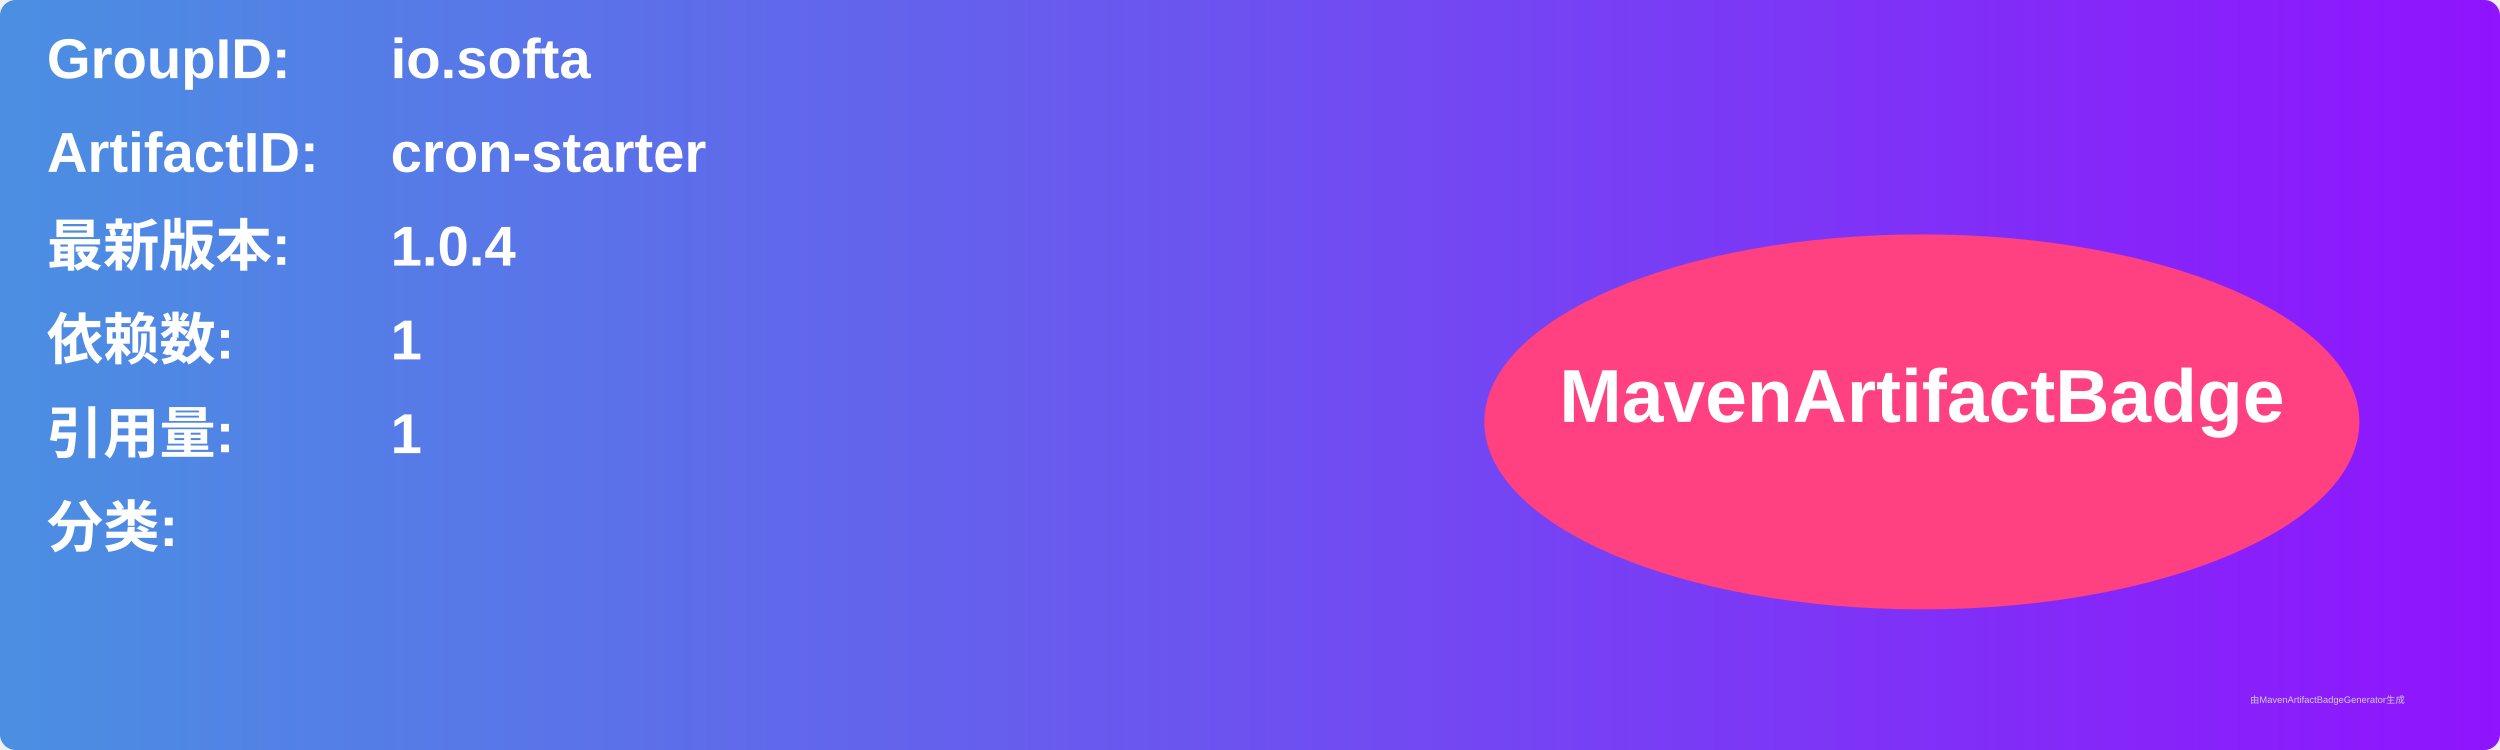
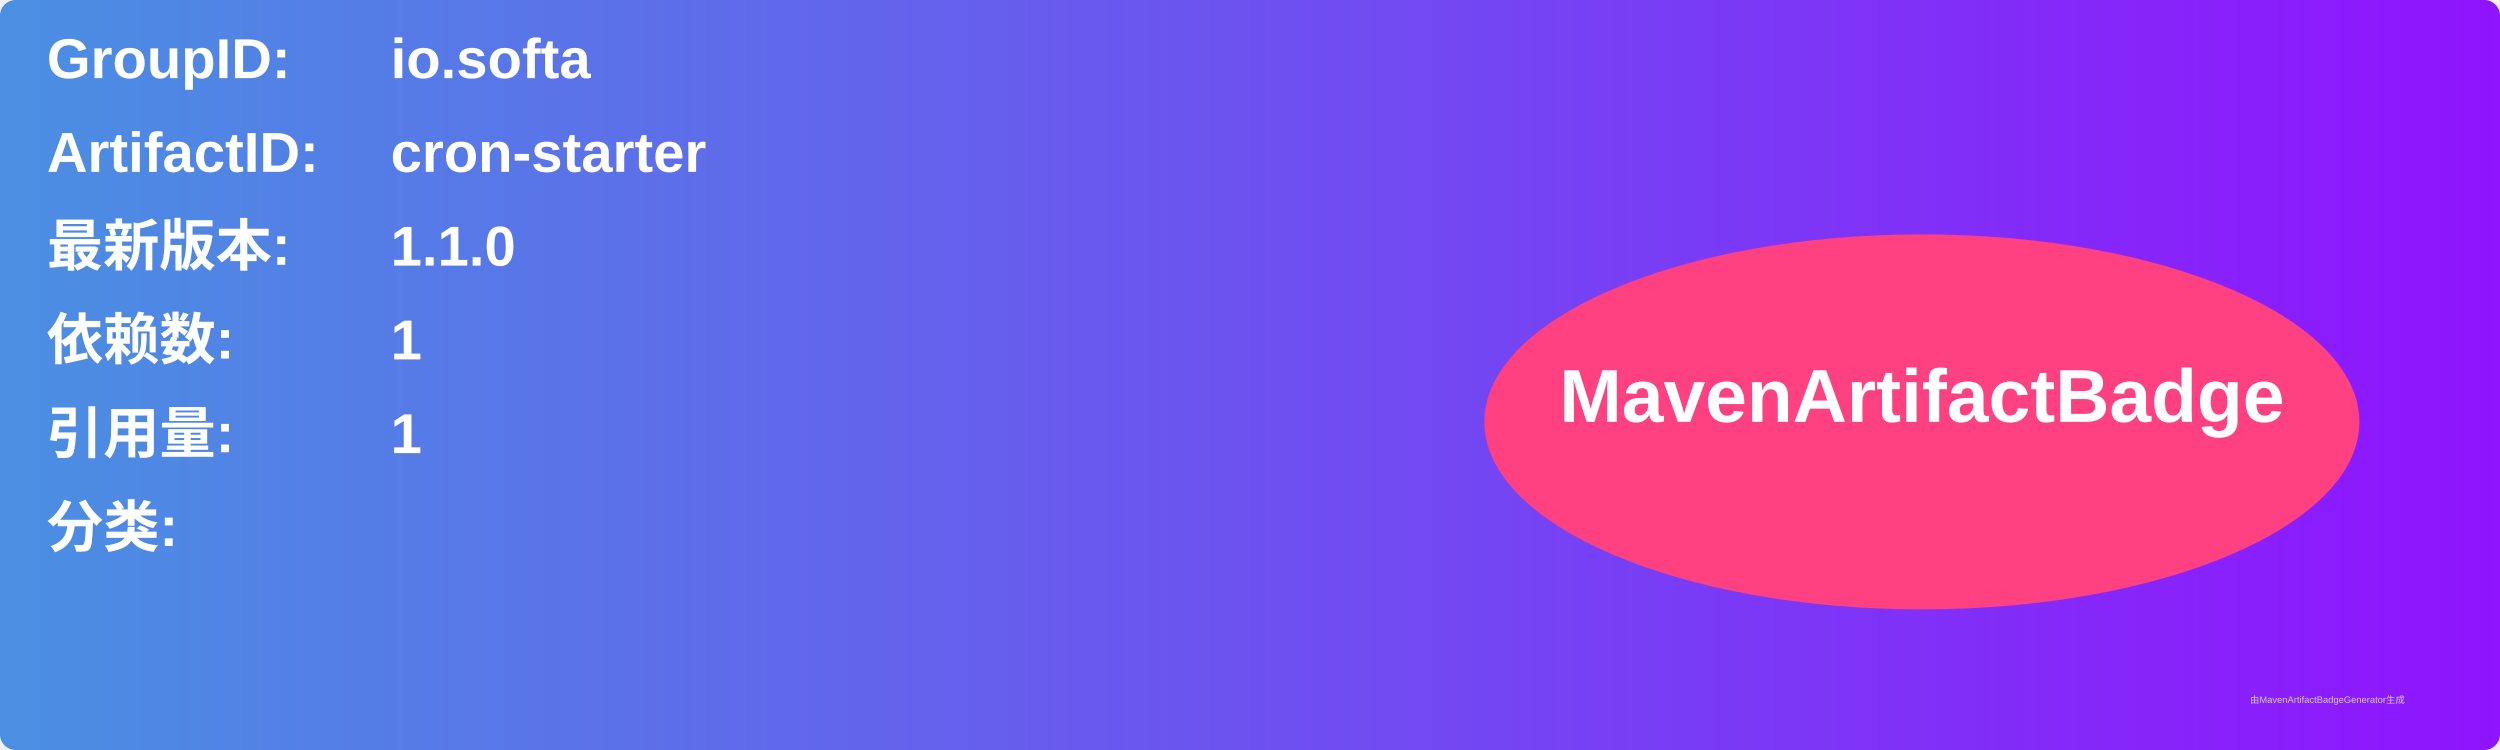
<svg xmlns="http://www.w3.org/2000/svg" width="800" height="240" viewBox="0 0 800 240">
  <linearGradient id="grad" x1="0%" y1="0%" x2="100%" y2="0%">
    <stop offset="0%" stop-color="#4a90e2" />
    <stop offset="100%" stop-color="#9013fe" />
  </linearGradient>
  <rect width="100%" height="100%" rx="5" ry="5" fill="url(#grad)" />
  <g transform="translate(15, 15)">
    <text x="0" y="10" font-family="Arial" font-size="18" fill="white" font-weight="bold" width="260">GroupID:</text>
    <text x="110" y="10" font-family="Arial" font-size="18" fill="white" font-weight="bold" width="460">io.softa</text>
    <text x="0" y="40" font-family="Arial" font-size="18" fill="white" font-weight="bold" width="260">ArtifactID:</text>
    <text x="110" y="40" font-family="Arial" font-size="18" fill="white" font-weight="bold" width="460">cron-starter</text>
    <text x="0" y="70" font-family="Arial" font-size="18" fill="white" font-weight="bold">最新版本:</text>
    <text x="110" y="70" font-family="Arial" font-size="18" fill="white" font-weight="bold">
-       <tspan font-weight="bold">1.0.4</tspan>
+       <tspan font-weight="bold">1.1.0</tspan>
    </text>
    <text x="0" y="100" font-family="Arial" font-size="18" fill="white" font-weight="bold">依赖数: </text>
    <text x="110" y="100" font-family="Arial" font-size="18" fill="white">
      <tspan font-weight="bold">1</tspan>
    </text>
    <text x="0" y="130" font-family="Arial" font-size="18" fill="white" font-weight="bold">引用量: </text>
    <text x="110" y="130" font-family="Arial" font-size="18" fill="white">
      <tspan font-weight="bold">1</tspan>
    </text>
    <text x="0" y="160" font-family="Arial" font-size="18" fill="white" font-weight="bold">分类:</text>
    <text x="10" y="190" font-family="Arial" font-size="10" fill="white">
      <tspan font-weight="bold" />
    </text>
    <ellipse cx="600" cy="120" rx="140" ry="60" fill="#ff4081" />
    <text x="600" y="120" text-anchor="middle" font-family="Arial" font-size="24" fill="white" font-weight="bold">MavenArtifactBadge</text>
  </g>
  <text x="720" y="225" font-family="Arial" font-size="3" fill="#d0d0d0">由MavenArtifactBadgeGenerator生成</text>
</svg>
